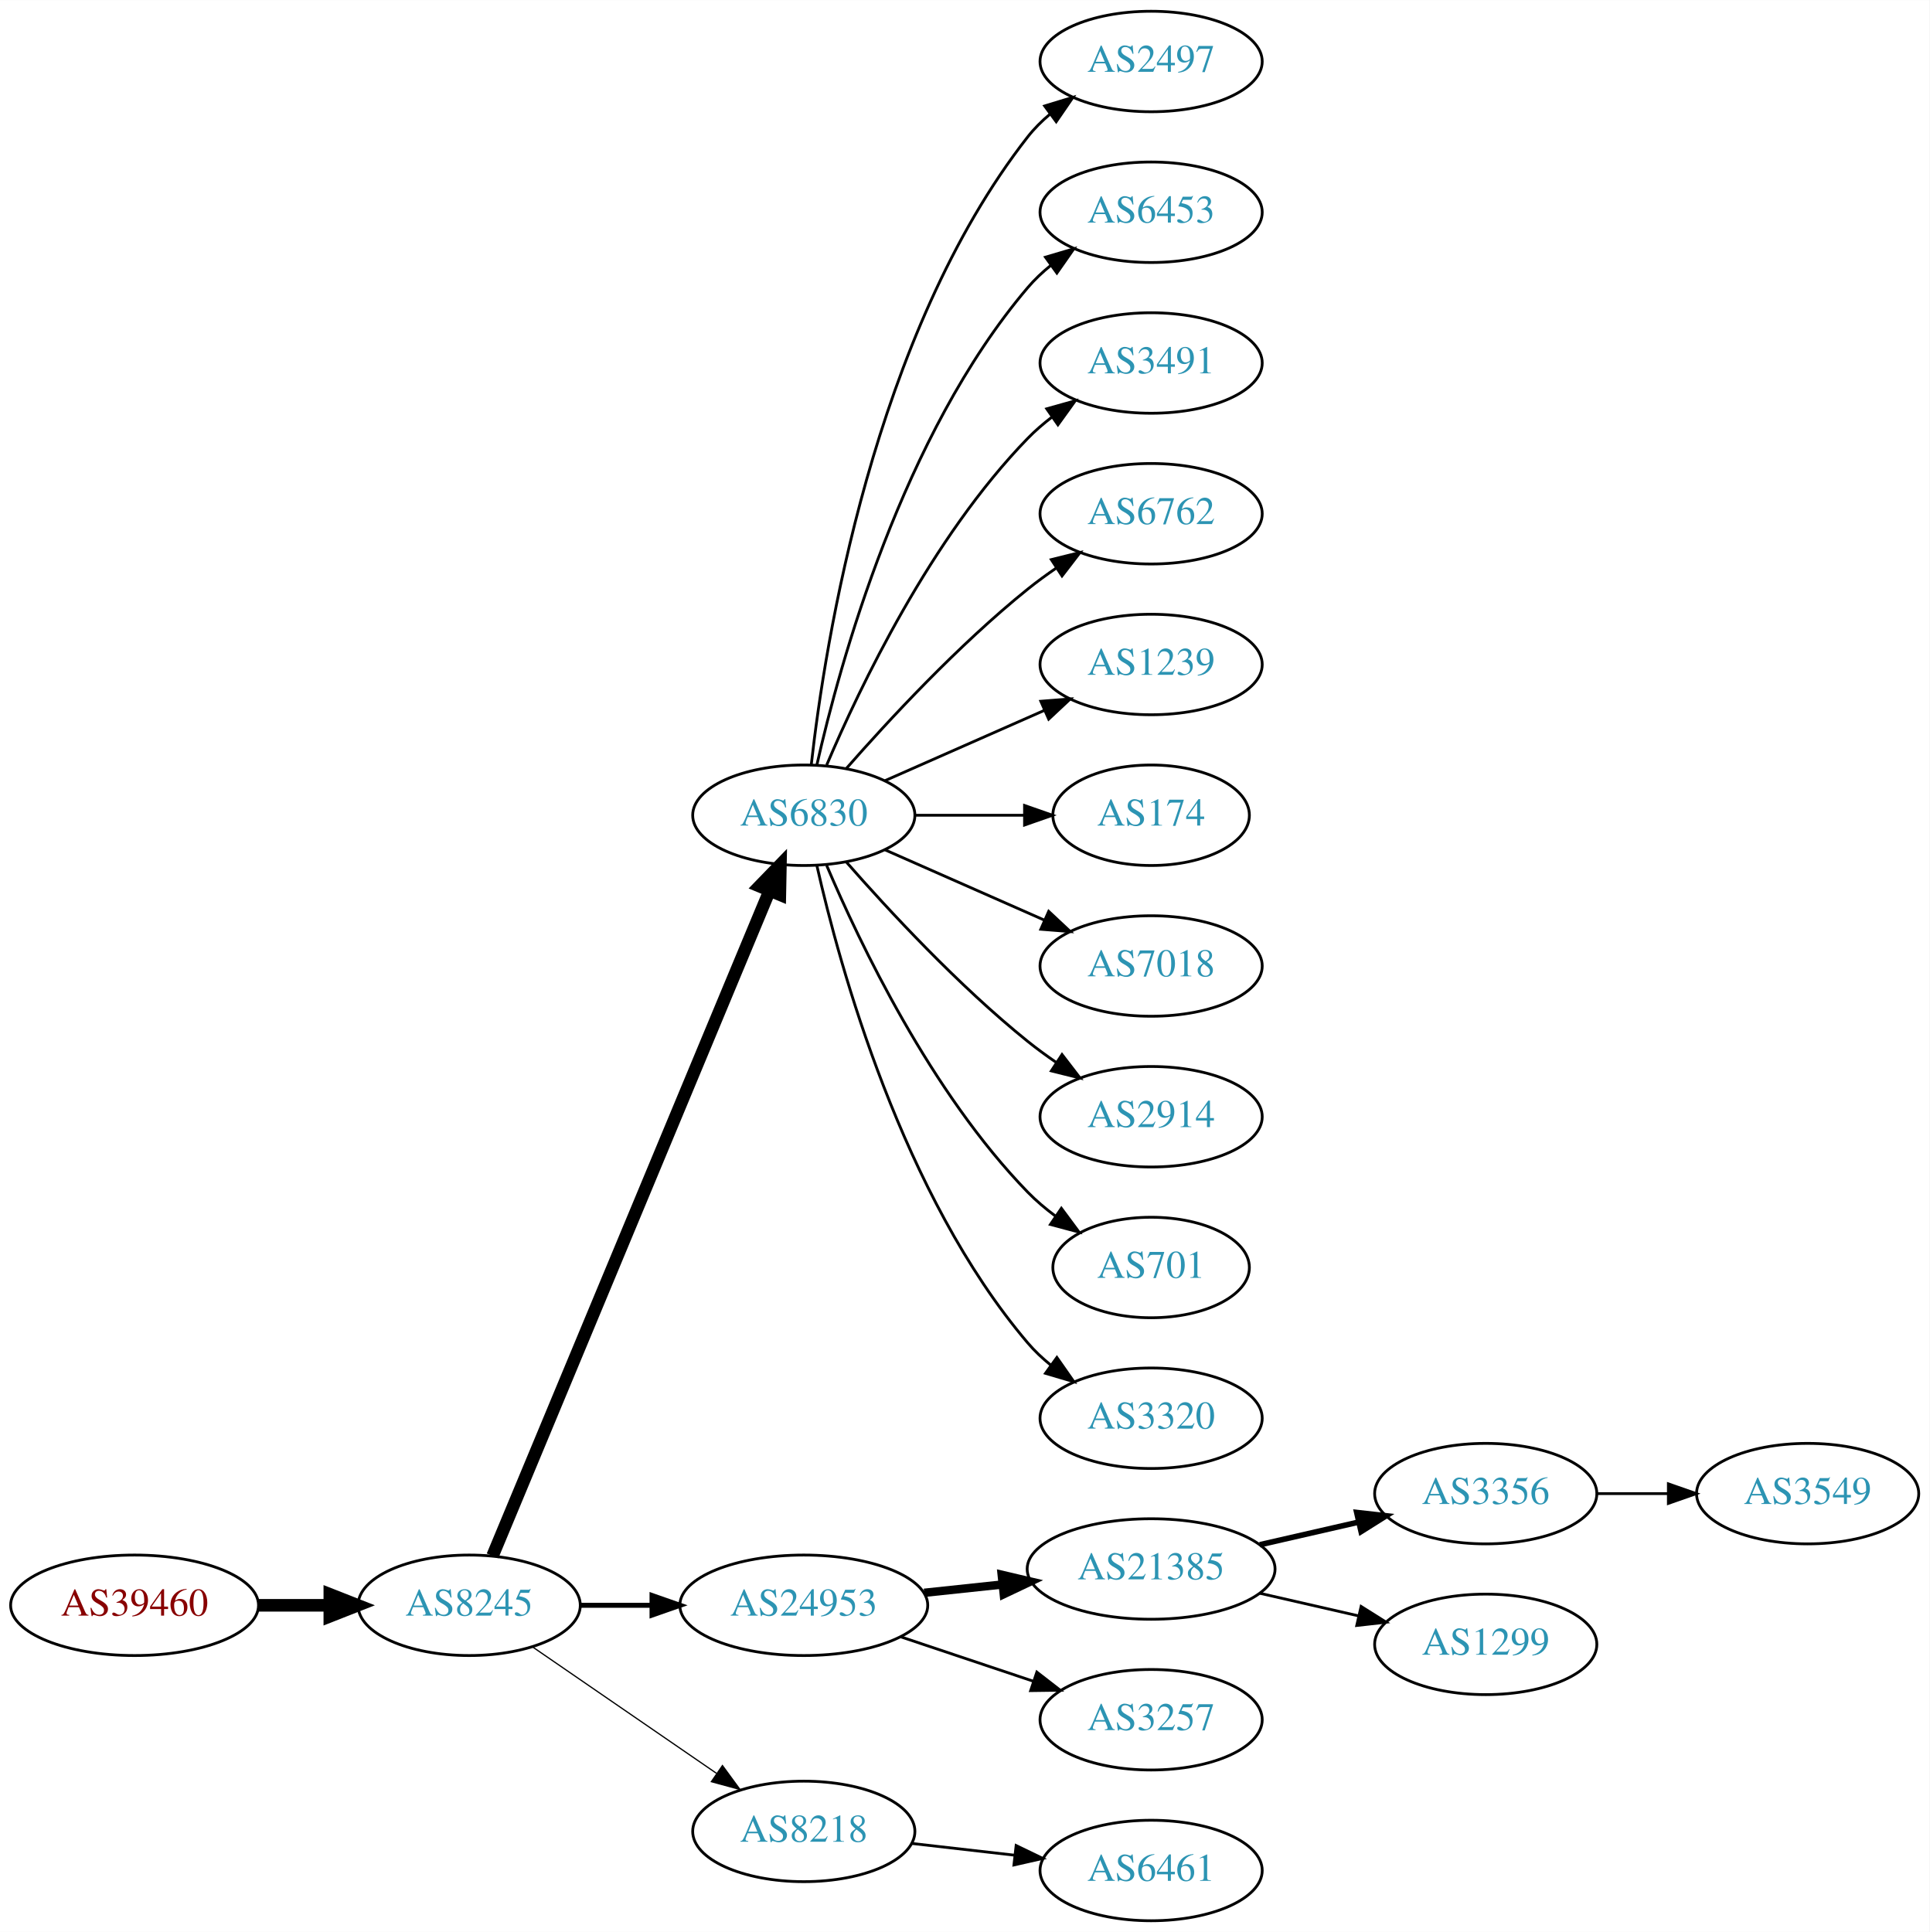
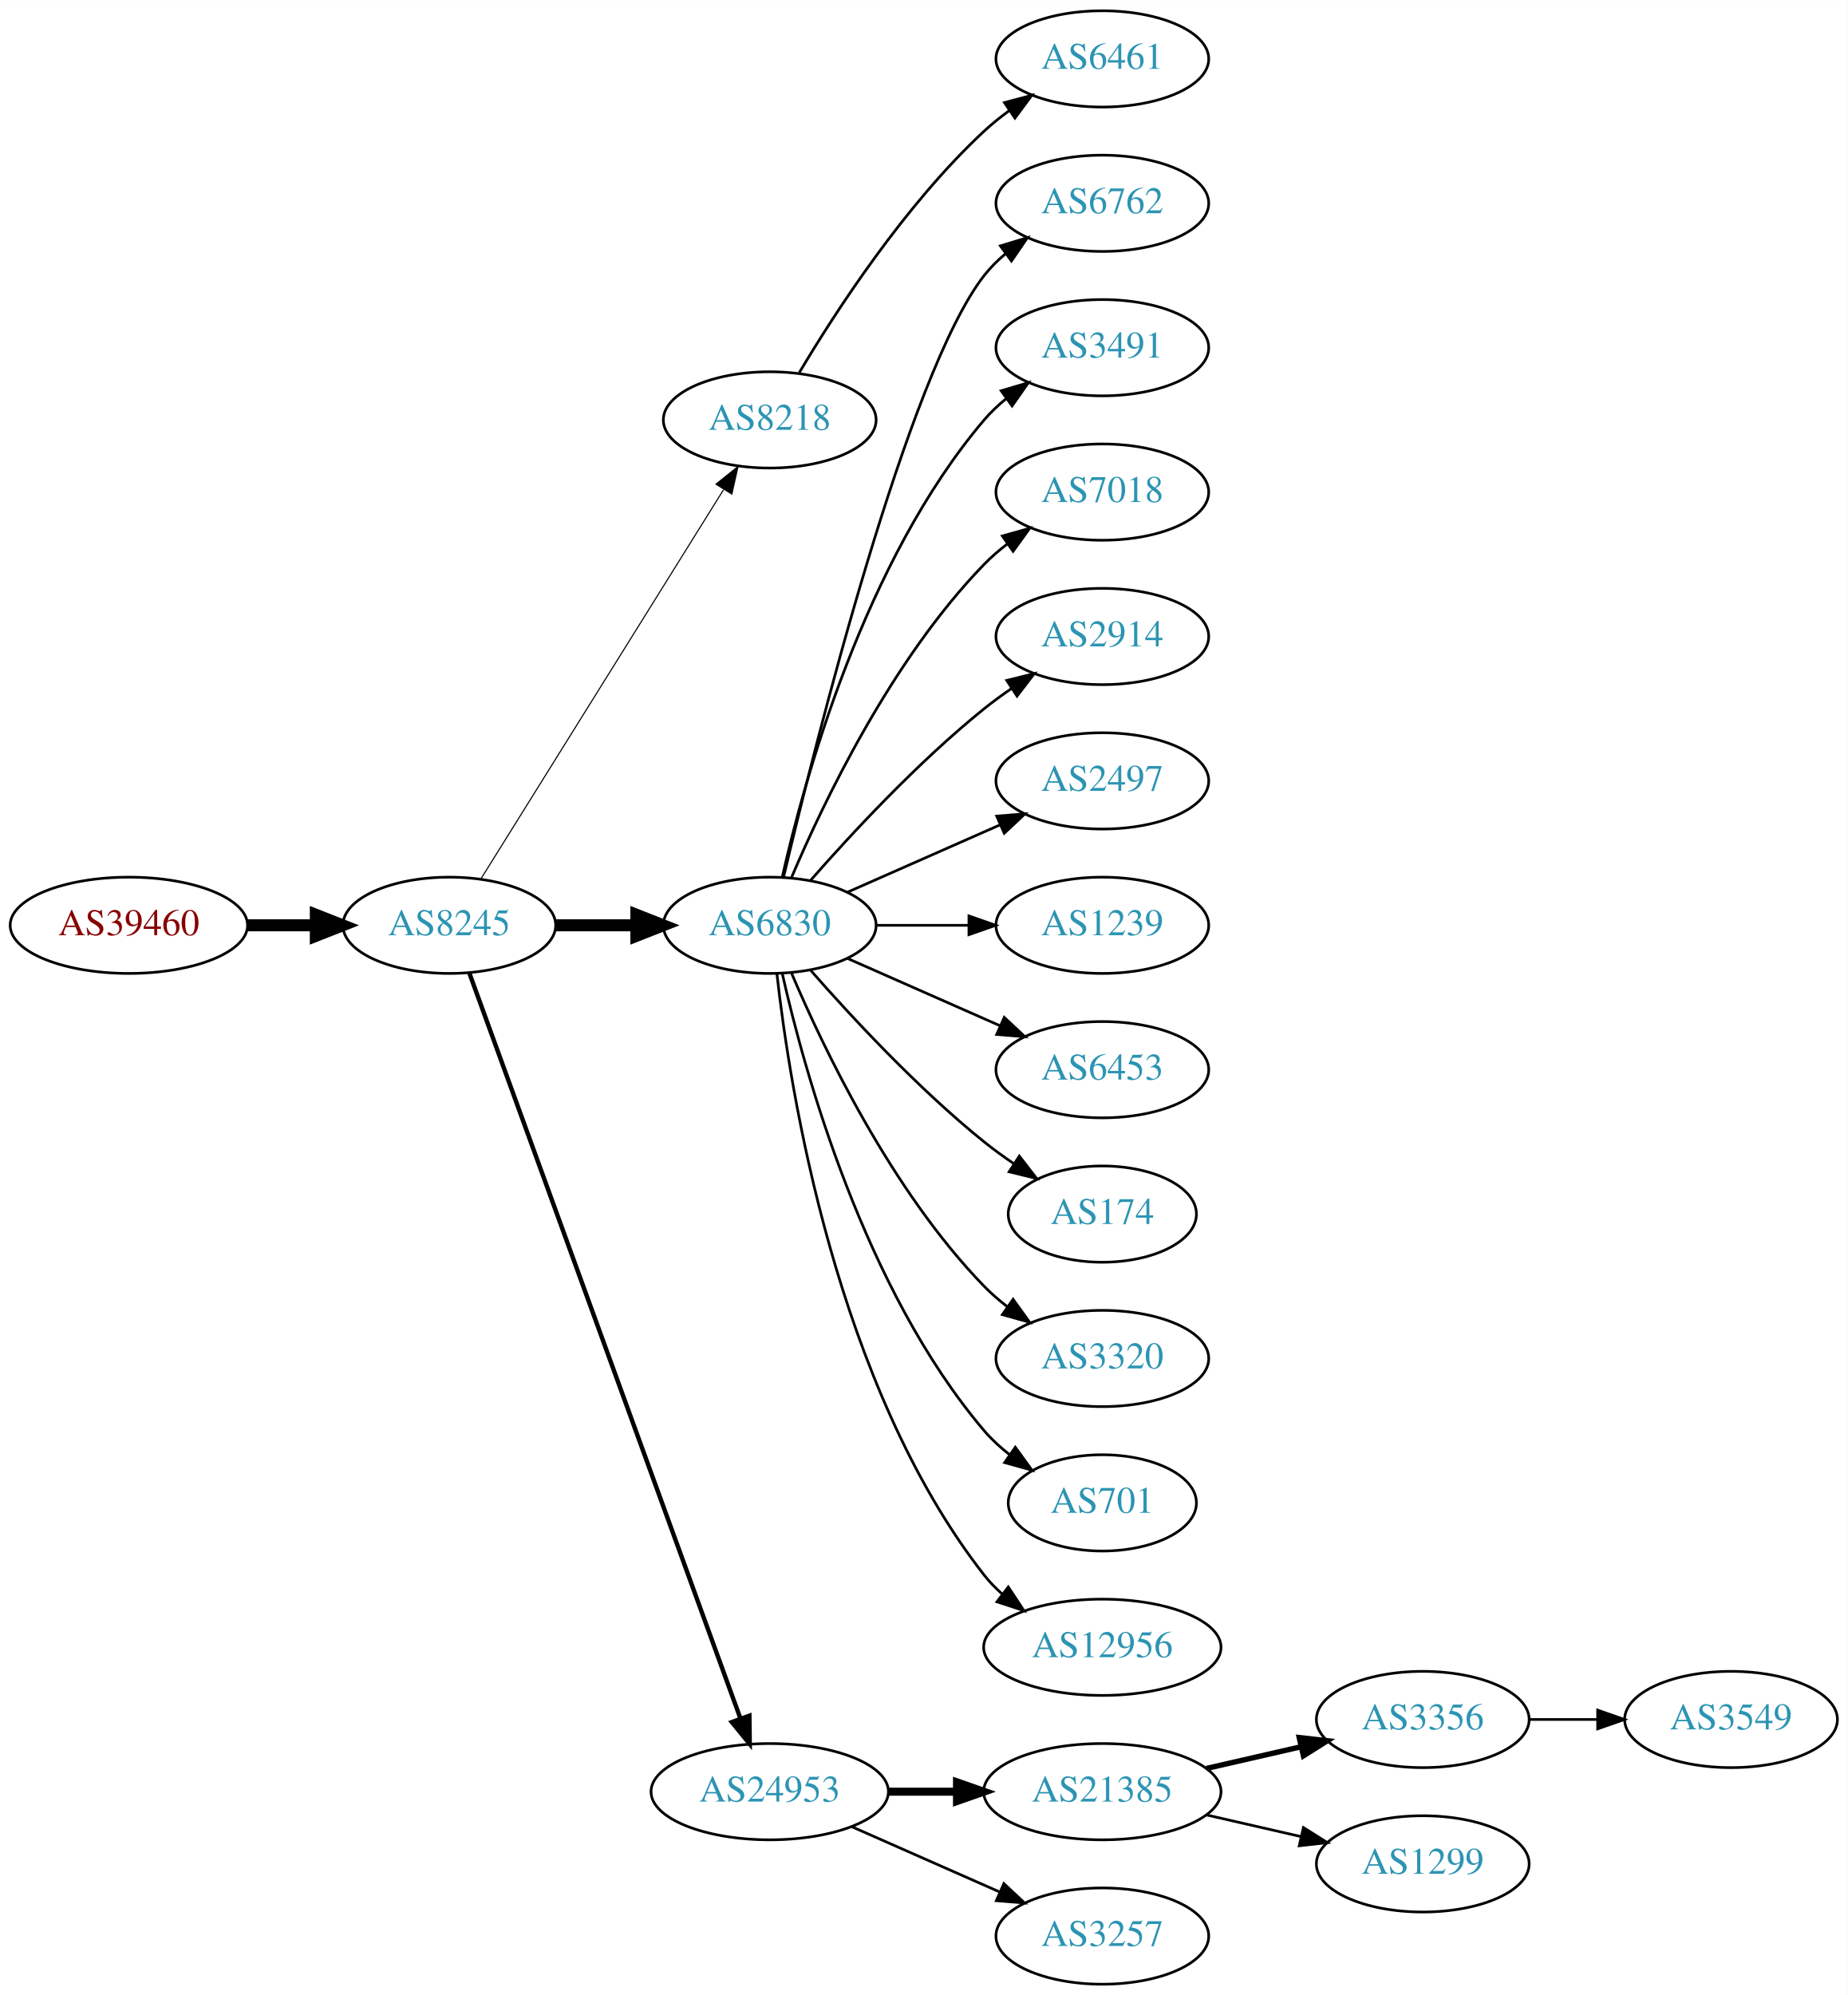
- <svg xmlns="http://www.w3.org/2000/svg" xmlns:xlink="http://www.w3.org/1999/xlink" width="691pt" height="692pt" viewBox="0.00 0.00 691.06 692.00">
-   <g id="graph0" class="graph" transform="scale(1 1) rotate(0) translate(4 688)">
-     <polygon fill="white" stroke="none" points="-4,4 -4,-688 687.055,-688 687.055,4 -4,4" />
+ <svg xmlns="http://www.w3.org/2000/svg" xmlns:xlink="http://www.w3.org/1999/xlink" width="691pt" height="746pt" viewBox="0.00 0.00 691.06 746.00">
+   <g id="graph0" class="graph" transform="scale(1 1) rotate(0) translate(4 742)">
+     <polygon fill="white" stroke="none" points="-4,4 -4,-742 687.055,-742 687.055,4 -4,4" />
    <g id="node1" class="node">
      <g id="a_node1">
        <a xlink:href="/asn/39460" xlink:title="AS39460 ~ Wien Kanal (WKN) [AT]">
-           <ellipse fill="#ffffff" stroke="black" cx="44.196" cy="-113" rx="44.393" ry="18" />
-           <text text-anchor="middle" x="44.196" y="-109.3" font-family="Times,serif" font-size="14.00" fill="#880000">AS39460</text>
+           <ellipse fill="#ffffff" stroke="black" cx="44.196" cy="-396" rx="44.393" ry="18" />
+           <text text-anchor="middle" x="44.196" y="-392.3" font-family="Times,serif" font-size="14.00" fill="#880000">AS39460</text>
        </a>
      </g>
    </g>
    <g id="node2" class="node">
      <g id="a_node2">
        <a xlink:href="/asn/8245" xlink:title="AS8245 ~ Video-Broadcast GmbH [AT]">
-           <ellipse fill="#ffffff" stroke="black" cx="164.039" cy="-113" rx="39.794" ry="18" />
-           <text text-anchor="middle" x="164.039" y="-109.3" font-family="Times,serif" font-size="14.00" fill="#2c94b3">AS8245</text>
+           <ellipse fill="#ffffff" stroke="black" cx="164.039" cy="-396" rx="39.794" ry="18" />
+           <text text-anchor="middle" x="164.039" y="-392.3" font-family="Times,serif" font-size="14.00" fill="#2c94b3">AS8245</text>
        </a>
      </g>
    </g>
    <g id="edge1" class="edge">
-       <path fill="none" stroke="black" stroke-width="4.5" d="M88.407,-113C96.72,-113 105.482,-113 113.965,-113" />
-       <polygon fill="black" stroke="black" stroke-width="4.5" points="114.123,-116.938 124.123,-113 114.123,-109.063 114.123,-116.938" />
+       <path fill="none" stroke="black" stroke-width="4.5" d="M88.407,-396C96.72,-396 105.482,-396 113.965,-396" />
+       <polygon fill="black" stroke="black" stroke-width="4.5" points="114.123,-399.938 124.123,-396 114.123,-392.063 114.123,-399.938" />
    </g>
    <g id="node3" class="node">
      <g id="a_node3">
+         <a xlink:href="/asn/8218" xlink:title="AS8218 ~ legacy Neotelecoms [FR]">
+           <ellipse fill="#ffffff" stroke="black" cx="283.881" cy="-585" rx="39.794" ry="18" />
+           <text text-anchor="middle" x="283.881" y="-581.3" font-family="Times,serif" font-size="14.00" fill="#2c94b3">AS8218</text>
+         </a>
+       </g>
+     </g>
+     <g id="edge2" class="edge">
+       <path fill="none" stroke="black" stroke-width="0.409" d="M175.914,-413.442C196.697,-446.775 242.158,-519.686 266.586,-558.866" />
+       <polygon fill="black" stroke="black" stroke-width="0.409" points="263.771,-560.966 272.032,-567.6 269.711,-557.263 263.771,-560.966" />
+     </g>
+     <g id="node4" class="node">
+       <g id="a_node4">
        <a xlink:href="/asn/6830" xlink:title="AS6830 ~ LGI-UPC [AT]">
          <ellipse fill="#ffffff" stroke="black" cx="283.881" cy="-396" rx="39.794" ry="18" />
          <text text-anchor="middle" x="283.881" y="-392.3" font-family="Times,serif" font-size="14.00" fill="#2c94b3">AS6830</text>
        </a>
      </g>
    </g>
-     <g id="edge2" class="edge">
-       <path fill="none" stroke="black" stroke-width="4.5" d="M172.41,-130.703C192.374,-178.647 247.595,-311.259 271.55,-368.788" />
-       <polygon fill="black" stroke="black" stroke-width="4.5" points="268.033,-370.586 275.512,-378.304 275.303,-367.559 268.033,-370.586" />
-     </g>
-     <g id="node4" class="node">
-       <g id="a_node4">
-         <a xlink:href="/asn/24953" xlink:title="AS24953 ~ AS MACRO: AS-24953 (customers) [AT]">
-           <ellipse fill="#ffffff" stroke="black" cx="283.881" cy="-113" rx="44.393" ry="18" />
-           <text text-anchor="middle" x="283.881" y="-109.3" font-family="Times,serif" font-size="14.00" fill="#2c94b3">AS24953</text>
-         </a>
-       </g>
-     </g>
    <g id="edge3" class="edge">
-       <path fill="none" stroke="black" stroke-width="1.8" d="M203.951,-113C212.054,-113 220.729,-113 229.255,-113" />
-       <polygon fill="black" stroke="black" stroke-width="1.8" points="229.533,-116.5 239.533,-113 229.533,-109.5 229.533,-116.5" />
+       <path fill="none" stroke="black" stroke-width="4.5" d="M203.951,-396C213.505,-396 223.854,-396 233.817,-396" />
+       <polygon fill="black" stroke="black" stroke-width="4.5" points="234.009,-399.938 244.009,-396 234.009,-392.063 234.009,-399.938" />
    </g>
    <g id="node5" class="node">
      <g id="a_node5">
-         <a xlink:href="/asn/8218" xlink:title="AS8218 ~ legacy Neotelecoms [FR]">
-           <ellipse fill="#ffffff" stroke="black" cx="283.881" cy="-32" rx="39.794" ry="18" />
-           <text text-anchor="middle" x="283.881" y="-28.3" font-family="Times,serif" font-size="14.00" fill="#2c94b3">AS8218</text>
+         <a xlink:href="/asn/24953" xlink:title="AS24953 ~ AS MACRO: AS-24953 (customers) [AT]">
+           <ellipse fill="#ffffff" stroke="black" cx="283.881" cy="-72" rx="44.393" ry="18" />
+           <text text-anchor="middle" x="283.881" y="-68.3" font-family="Times,serif" font-size="14.00" fill="#2c94b3">AS24953</text>
        </a>
      </g>
    </g>
    <g id="edge4" class="edge">
-       <path fill="none" stroke="black" stroke-width="0.45" d="M186.653,-98.143C205.141,-85.435 231.955,-67.004 252.585,-52.825" />
-       <polygon fill="black" stroke="black" stroke-width="0.45" points="254.747,-55.586 261.005,-47.037 250.781,-49.817 254.747,-55.586" />
+       <path fill="none" stroke="black" stroke-width="1.636" d="M171.542,-378.119C191.099,-324.349 249.467,-163.871 272.941,-99.33" />
+       <polygon fill="black" stroke="black" stroke-width="1.636" points="276.269,-100.42 276.398,-89.826 269.69,-98.027 276.269,-100.42" />
    </g>
    <g id="node6" class="node">
      <g id="a_node6">
-         <a xlink:href="/asn/2497" xlink:title="AS2497 ~ Internet Initiative Japan Inc. [JP]">
-           <ellipse fill="#ffffff" stroke="black" cx="408.273" cy="-666" rx="39.794" ry="18" />
-           <text text-anchor="middle" x="408.273" y="-662.3" font-family="Times,serif" font-size="14.00" fill="#2c94b3">AS2497</text>
+         <a xlink:href="/asn/6461" xlink:title="AS6461 ~ Zayo Bandwidth [US]">
+           <ellipse fill="#ffffff" stroke="black" cx="408.273" cy="-720" rx="39.794" ry="18" />
+           <text text-anchor="middle" x="408.273" y="-716.3" font-family="Times,serif" font-size="14.00" fill="#2c94b3">AS6461</text>
        </a>
      </g>
    </g>
    <g id="edge5" class="edge">
-       <path fill="none" stroke="black" d="M286.56,-414.129C291.391,-457.368 308.732,-568.216 364.077,-639 366.392,-641.961 369.129,-644.683 372.084,-647.164" />
-       <polygon fill="black" stroke="black" points="370.14,-650.078 380.275,-653.165 374.278,-644.432 370.14,-650.078" />
+       <path fill="none" stroke="black" d="M294.927,-602.671C308.498,-625.472 334.43,-665.472 364.077,-693 366.984,-695.699 370.197,-698.28 373.521,-700.703" />
+       <polygon fill="black" stroke="black" points="371.656,-703.667 381.899,-706.375 375.58,-697.87 371.656,-703.667" />
    </g>
    <g id="node7" class="node">
      <g id="a_node7">
-         <a xlink:href="/asn/6453" xlink:title="AS6453 ~ TATA COMMUNICATIONS (AMERICA) INC [US]">
-           <ellipse fill="#ffffff" stroke="black" cx="408.273" cy="-612" rx="39.794" ry="18" />
-           <text text-anchor="middle" x="408.273" y="-608.3" font-family="Times,serif" font-size="14.00" fill="#2c94b3">AS6453</text>
+         <a xlink:href="/asn/6762" xlink:title="AS6762 ~ TELECOM ITALIA SPARKLE S.p.A. [IT]">
+           <ellipse fill="#ffffff" stroke="black" cx="408.273" cy="-666" rx="39.794" ry="18" />
+           <text text-anchor="middle" x="408.273" y="-662.3" font-family="Times,serif" font-size="14.00" fill="#2c94b3">AS6762</text>
        </a>
      </g>
    </g>
    <g id="edge6" class="edge">
-       <path fill="none" stroke="black" d="M288.575,-414.075C296.715,-450.148 319.148,-532.14 364.077,-585 366.511,-587.864 369.328,-590.521 372.333,-592.961" />
-       <polygon fill="black" stroke="black" points="370.432,-595.905 380.593,-598.906 374.521,-590.224 370.432,-595.905" />
+       <path fill="none" stroke="black" d="M289.021,-413.871C300.804,-463.623 335.516,-602.472 364.077,-639 366.392,-641.961 369.129,-644.683 372.084,-647.164" />
+       <polygon fill="black" stroke="black" points="370.14,-650.078 380.275,-653.165 374.278,-644.432 370.14,-650.078" />
    </g>
    <g id="node8" class="node">
      <g id="a_node8">
        <a xlink:href="/asn/3491" xlink:title="AS3491 ~ PCCW Global, Inc. [US]">
+           <ellipse fill="#ffffff" stroke="black" cx="408.273" cy="-612" rx="39.794" ry="18" />
+           <text text-anchor="middle" x="408.273" y="-608.3" font-family="Times,serif" font-size="14.00" fill="#2c94b3">AS3491</text>
+         </a>
+       </g>
+     </g>
+     <g id="edge7" class="edge">
+       <path fill="none" stroke="black" d="M288.575,-414.075C296.715,-450.148 319.148,-532.14 364.077,-585 366.511,-587.864 369.328,-590.521 372.333,-592.961" />
+       <polygon fill="black" stroke="black" points="370.432,-595.905 380.593,-598.906 374.521,-590.224 370.432,-595.905" />
+     </g>
+     <g id="node9" class="node">
+       <g id="a_node9">
+         <a xlink:href="/asn/7018" xlink:title="AS7018 ~ AT&amp;T Services, Inc. [US]">
          <ellipse fill="#ffffff" stroke="black" cx="408.273" cy="-558" rx="39.794" ry="18" />
-           <text text-anchor="middle" x="408.273" y="-554.3" font-family="Times,serif" font-size="14.00" fill="#2c94b3">AS3491</text>
-         </a>
-       </g>
-     </g>
-     <g id="edge7" class="edge">
+           <text text-anchor="middle" x="408.273" y="-554.3" font-family="Times,serif" font-size="14.00" fill="#2c94b3">AS7018</text>
+         </a>
+       </g>
+     </g>
+     <g id="edge8" class="edge">
      <path fill="none" stroke="black" d="M292.072,-413.975C303.839,-441.682 329.413,-495.348 364.077,-531 366.697,-533.695 369.638,-536.239 372.721,-538.608" />
      <polygon fill="black" stroke="black" points="370.887,-541.597 381.089,-544.455 374.896,-535.859 370.887,-541.597" />
    </g>
-     <g id="node9" class="node">
-       <g id="a_node9">
-         <a xlink:href="/asn/6762" xlink:title="AS6762 ~ TELECOM ITALIA SPARKLE S.p.A. [IT]">
+     <g id="node10" class="node">
+       <g id="a_node10">
+         <a xlink:href="/asn/2914" xlink:title="AS2914 ~ NTT America, Inc. [US]">
          <ellipse fill="#ffffff" stroke="black" cx="408.273" cy="-504" rx="39.794" ry="18" />
-           <text text-anchor="middle" x="408.273" y="-500.3" font-family="Times,serif" font-size="14.00" fill="#2c94b3">AS6762</text>
-         </a>
-       </g>
-     </g>
-     <g id="edge8" class="edge">
+           <text text-anchor="middle" x="408.273" y="-500.3" font-family="Times,serif" font-size="14.00" fill="#2c94b3">AS2914</text>
+         </a>
+       </g>
+     </g>
+     <g id="edge9" class="edge">
      <path fill="none" stroke="black" d="M299.033,-412.663C314.135,-429.894 339.256,-457.024 364.077,-477 367.333,-479.62 370.858,-482.192 374.442,-484.646" />
      <polygon fill="black" stroke="black" points="372.53,-487.577 382.815,-490.121 376.361,-481.719 372.53,-487.577" />
    </g>
-     <g id="node10" class="node">
-       <g id="a_node10">
-         <a xlink:href="/asn/1239" xlink:title="AS1239 ~ Sprint [US]">
+     <g id="node11" class="node">
+       <g id="a_node11">
+         <a xlink:href="/asn/2497" xlink:title="AS2497 ~ Internet Initiative Japan Inc. [JP]">
          <ellipse fill="#ffffff" stroke="black" cx="408.273" cy="-450" rx="39.794" ry="18" />
-           <text text-anchor="middle" x="408.273" y="-446.3" font-family="Times,serif" font-size="14.00" fill="#2c94b3">AS1239</text>
-         </a>
-       </g>
-     </g>
-     <g id="edge9" class="edge">
+           <text text-anchor="middle" x="408.273" y="-446.3" font-family="Times,serif" font-size="14.00" fill="#2c94b3">AS2497</text>
+         </a>
+       </g>
+     </g>
+     <g id="edge10" class="edge">
      <path fill="none" stroke="black" d="M312.96,-408.389C329.908,-415.866 351.706,-425.483 370.075,-433.588" />
      <polygon fill="black" stroke="black" points="368.763,-436.834 379.325,-437.669 371.589,-430.43 368.763,-436.834" />
    </g>
-     <g id="node11" class="node">
-       <g id="a_node11">
-         <a xlink:href="/asn/174" xlink:title="AS174 ~ Cogent Communications [US]">
-           <ellipse fill="#ffffff" stroke="black" cx="408.273" cy="-396" rx="35.194" ry="18" />
-           <text text-anchor="middle" x="408.273" y="-392.3" font-family="Times,serif" font-size="14.00" fill="#2c94b3">AS174</text>
-         </a>
-       </g>
-     </g>
-     <g id="edge10" class="edge">
-       <path fill="none" stroke="black" d="M323.607,-396C336.096,-396 350.035,-396 362.898,-396" />
-       <polygon fill="black" stroke="black" points="362.936,-399.5 372.936,-396 362.936,-392.5 362.936,-399.5" />
-     </g>
    <g id="node12" class="node">
      <g id="a_node12">
-         <a xlink:href="/asn/7018" xlink:title="AS7018 ~ AT&amp;T Services, Inc. [US]">
+         <a xlink:href="/asn/1239" xlink:title="AS1239 ~ Sprint [US]">
+           <ellipse fill="#ffffff" stroke="black" cx="408.273" cy="-396" rx="39.794" ry="18" />
+           <text text-anchor="middle" x="408.273" y="-392.3" font-family="Times,serif" font-size="14.00" fill="#2c94b3">AS1239</text>
+         </a>
+       </g>
+     </g>
+     <g id="edge11" class="edge">
+       <path fill="none" stroke="black" d="M323.607,-396C334.545,-396 346.596,-396 358.062,-396" />
+       <polygon fill="black" stroke="black" points="358.38,-399.5 368.38,-396 358.38,-392.5 358.38,-399.5" />
+     </g>
+     <g id="node13" class="node">
+       <g id="a_node13">
+         <a xlink:href="/asn/6453" xlink:title="AS6453 ~ TATA COMMUNICATIONS (AMERICA) INC [US]">
          <ellipse fill="#ffffff" stroke="black" cx="408.273" cy="-342" rx="39.794" ry="18" />
-           <text text-anchor="middle" x="408.273" y="-338.3" font-family="Times,serif" font-size="14.00" fill="#2c94b3">AS7018</text>
-         </a>
-       </g>
-     </g>
-     <g id="edge11" class="edge">
+           <text text-anchor="middle" x="408.273" y="-338.3" font-family="Times,serif" font-size="14.00" fill="#2c94b3">AS6453</text>
+         </a>
+       </g>
+     </g>
+     <g id="edge12" class="edge">
      <path fill="none" stroke="black" d="M312.96,-383.611C329.908,-376.134 351.706,-366.517 370.075,-358.412" />
      <polygon fill="black" stroke="black" points="371.589,-361.57 379.325,-354.331 368.763,-355.166 371.589,-361.57" />
    </g>
-     <g id="node13" class="node">
-       <g id="a_node13">
-         <a xlink:href="/asn/2914" xlink:title="AS2914 ~ NTT America, Inc. [US]">
-           <ellipse fill="#ffffff" stroke="black" cx="408.273" cy="-288" rx="39.794" ry="18" />
-           <text text-anchor="middle" x="408.273" y="-284.3" font-family="Times,serif" font-size="14.00" fill="#2c94b3">AS2914</text>
-         </a>
-       </g>
-     </g>
-     <g id="edge12" class="edge">
-       <path fill="none" stroke="black" d="M299.033,-379.337C314.135,-362.106 339.256,-334.976 364.077,-315 367.333,-312.38 370.858,-309.808 374.442,-307.354" />
-       <polygon fill="black" stroke="black" points="376.361,-310.281 382.815,-301.879 372.53,-304.423 376.361,-310.281" />
-     </g>
    <g id="node14" class="node">
      <g id="a_node14">
-         <a xlink:href="/asn/701" xlink:title="AS701 ~ UUNET [US]">
-           <ellipse fill="#ffffff" stroke="black" cx="408.273" cy="-234" rx="35.194" ry="18" />
-           <text text-anchor="middle" x="408.273" y="-230.3" font-family="Times,serif" font-size="14.00" fill="#2c94b3">AS701</text>
+         <a xlink:href="/asn/174" xlink:title="AS174 ~ Cogent Communications [US]">
+           <ellipse fill="#ffffff" stroke="black" cx="408.273" cy="-288" rx="35.194" ry="18" />
+           <text text-anchor="middle" x="408.273" y="-284.3" font-family="Times,serif" font-size="14.00" fill="#2c94b3">AS174</text>
        </a>
      </g>
    </g>
    <g id="edge13" class="edge">
-       <path fill="none" stroke="black" d="M292.072,-378.025C303.839,-350.318 329.413,-296.652 364.077,-261 367.06,-257.933 370.457,-255.06 374.007,-252.419" />
-       <polygon fill="black" stroke="black" points="376.134,-255.205 382.441,-246.692 372.201,-249.414 376.134,-255.205" />
+       <path fill="none" stroke="black" d="M299.033,-379.337C314.135,-362.106 339.256,-334.976 364.077,-315 367.582,-312.179 371.4,-309.413 375.268,-306.792" />
+       <polygon fill="black" stroke="black" points="377.226,-309.694 383.714,-301.318 373.419,-303.82 377.226,-309.694" />
    </g>
    <g id="node15" class="node">
      <g id="a_node15">
        <a xlink:href="/asn/3320" xlink:title="AS3320 ~ DTAG [DE]">
-           <ellipse fill="#ffffff" stroke="black" cx="408.273" cy="-180" rx="39.794" ry="18" />
-           <text text-anchor="middle" x="408.273" y="-176.3" font-family="Times,serif" font-size="14.00" fill="#2c94b3">AS3320</text>
+           <ellipse fill="#ffffff" stroke="black" cx="408.273" cy="-234" rx="39.794" ry="18" />
+           <text text-anchor="middle" x="408.273" y="-230.3" font-family="Times,serif" font-size="14.00" fill="#2c94b3">AS3320</text>
        </a>
      </g>
    </g>
    <g id="edge14" class="edge">
-       <path fill="none" stroke="black" d="M288.575,-377.925C296.715,-341.852 319.148,-259.86 364.077,-207 366.511,-204.136 369.328,-201.479 372.333,-199.039" />
-       <polygon fill="black" stroke="black" points="374.521,-201.776 380.593,-193.094 370.432,-196.095 374.521,-201.776" />
+       <path fill="none" stroke="black" d="M292.072,-378.025C303.839,-350.318 329.413,-296.652 364.077,-261 366.697,-258.305 369.638,-255.761 372.721,-253.392" />
+       <polygon fill="black" stroke="black" points="374.896,-256.141 381.089,-247.545 370.887,-250.403 374.896,-256.141" />
    </g>
    <g id="node16" class="node">
      <g id="a_node16">
-         <a xlink:href="/asn/21385" xlink:title="AS21385 ~ Trusted Network GmbH [DE]">
-           <ellipse fill="#ffffff" stroke="black" cx="408.273" cy="-126" rx="44.393" ry="18" />
-           <text text-anchor="middle" x="408.273" y="-122.3" font-family="Times,serif" font-size="14.00" fill="#2c94b3">AS21385</text>
+         <a xlink:href="/asn/701" xlink:title="AS701 ~ UUNET [US]">
+           <ellipse fill="#ffffff" stroke="black" cx="408.273" cy="-180" rx="35.194" ry="18" />
+           <text text-anchor="middle" x="408.273" y="-176.3" font-family="Times,serif" font-size="14.00" fill="#2c94b3">AS701</text>
        </a>
      </g>
    </g>
    <g id="edge15" class="edge">
-       <path fill="none" stroke="black" stroke-width="3" d="M327.002,-117.474C336.041,-118.434 345.696,-119.46 355.065,-120.455" />
-       <polygon fill="black" stroke="black" stroke-width="3" points="354.762,-123.942 365.075,-121.518 355.501,-116.981 354.762,-123.942" />
+       <path fill="none" stroke="black" d="M288.575,-377.925C296.715,-341.852 319.148,-259.86 364.077,-207 366.848,-203.74 370.114,-200.748 373.589,-198.039" />
+       <polygon fill="black" stroke="black" points="375.725,-200.818 381.943,-192.239 371.733,-195.068 375.725,-200.818" />
    </g>
    <g id="node17" class="node">
      <g id="a_node17">
+         <a xlink:href="/asn/12956" xlink:title="AS12956 ~ TELXIUS [ES]">
+           <ellipse fill="#ffffff" stroke="black" cx="408.273" cy="-126" rx="44.393" ry="18" />
+           <text text-anchor="middle" x="408.273" y="-122.3" font-family="Times,serif" font-size="14.00" fill="#2c94b3">AS12956</text>
+         </a>
+       </g>
+     </g>
+     <g id="edge16" class="edge">
+       <path fill="none" stroke="black" d="M286.56,-377.871C291.391,-334.632 308.732,-223.784 364.077,-153 366.093,-150.422 368.428,-148.026 370.949,-145.812" />
+       <polygon fill="black" stroke="black" points="373.105,-148.568 378.931,-139.719 368.858,-143.004 373.105,-148.568" />
+     </g>
+     <g id="node18" class="node">
+       <g id="a_node18">
+         <a xlink:href="/asn/21385" xlink:title="AS21385 ~ Trusted Network GmbH [DE]">
+           <ellipse fill="#ffffff" stroke="black" cx="408.273" cy="-72" rx="44.393" ry="18" />
+           <text text-anchor="middle" x="408.273" y="-68.3" font-family="Times,serif" font-size="14.00" fill="#2c94b3">AS21385</text>
+         </a>
+       </g>
+     </g>
+     <g id="edge17" class="edge">
+       <path fill="none" stroke="black" stroke-width="3" d="M328.377,-72C336.583,-72 345.254,-72 353.727,-72" />
+       <polygon fill="black" stroke="black" stroke-width="3" points="353.918,-75.5 363.918,-72 353.918,-68.5 353.918,-75.5" />
+     </g>
+     <g id="node19" class="node">
+       <g id="a_node19">
        <a xlink:href="/asn/3257" xlink:title="AS3257 ~ GTT [DE]">
-           <ellipse fill="#ffffff" stroke="black" cx="408.273" cy="-72" rx="39.794" ry="18" />
-           <text text-anchor="middle" x="408.273" y="-68.3" font-family="Times,serif" font-size="14.00" fill="#2c94b3">AS3257</text>
-         </a>
-       </g>
-     </g>
-     <g id="edge16" class="edge">
-       <path fill="none" stroke="black" d="M318.649,-101.688C333.276,-96.788 350.539,-91.005 365.924,-85.852" />
-       <polygon fill="black" stroke="black" points="367.347,-89.066 375.717,-82.571 365.123,-82.429 367.347,-89.066" />
+           <ellipse fill="#ffffff" stroke="black" cx="408.273" cy="-18" rx="39.794" ry="18" />
+           <text text-anchor="middle" x="408.273" y="-14.3" font-family="Times,serif" font-size="14.00" fill="#2c94b3">AS3257</text>
+         </a>
+       </g>
+     </g>
+     <g id="edge18" class="edge">
+       <path fill="none" stroke="black" d="M314.509,-58.928C331.103,-51.606 351.963,-42.403 369.696,-34.579" />
+       <polygon fill="black" stroke="black" points="371.443,-37.634 379.18,-30.395 368.618,-31.23 371.443,-37.634" />
    </g>
    <g id="node20" class="node">
      <g id="a_node20">
-         <a xlink:href="/asn/6461" xlink:title="AS6461 ~ Zayo Bandwidth [US]">
-           <ellipse fill="#ffffff" stroke="black" cx="408.273" cy="-18" rx="39.794" ry="18" />
-           <text text-anchor="middle" x="408.273" y="-14.3" font-family="Times,serif" font-size="14.00" fill="#2c94b3">AS6461</text>
+         <a xlink:href="/asn/3356" xlink:title="AS3356 ~ Level 3 Parent, LLC [US]">
+           <ellipse fill="#ffffff" stroke="black" cx="528.116" cy="-99" rx="39.794" ry="18" />
+           <text text-anchor="middle" x="528.116" y="-95.3" font-family="Times,serif" font-size="14.00" fill="#2c94b3">AS3356</text>
        </a>
      </g>
    </g>
    <g id="edge19" class="edge">
-       <path fill="none" stroke="black" d="M322.602,-27.685C334.235,-26.355 347.202,-24.871 359.423,-23.474" />
-       <polygon fill="black" stroke="black" points="359.929,-26.938 369.467,-22.325 359.134,-19.984 359.929,-26.938" />
-     </g>
-     <g id="node18" class="node">
-       <g id="a_node18">
-         <a xlink:href="/asn/3356" xlink:title="AS3356 ~ Level 3 Parent, LLC [US]">
-           <ellipse fill="#ffffff" stroke="black" cx="528.116" cy="-153" rx="39.794" ry="18" />
-           <text text-anchor="middle" x="528.116" y="-149.3" font-family="Times,serif" font-size="14.00" fill="#2c94b3">AS3356</text>
-         </a>
-       </g>
-     </g>
-     <g id="edge17" class="edge">
-       <path fill="none" stroke="black" stroke-width="2" d="M447.208,-134.692C458.449,-137.267 470.861,-140.111 482.485,-142.774" />
-       <polygon fill="black" stroke="black" stroke-width="2" points="481.917,-146.235 492.446,-145.057 483.481,-139.412 481.917,-146.235" />
-     </g>
-     <g id="node19" class="node">
-       <g id="a_node19">
-         <a xlink:href="/asn/1299" xlink:title="AS1299 ~ Telia Carrier [EU]">
-           <ellipse fill="#ffffff" stroke="black" cx="528.116" cy="-99" rx="39.794" ry="18" />
-           <text text-anchor="middle" x="528.116" y="-95.3" font-family="Times,serif" font-size="14.00" fill="#2c94b3">AS1299</text>
-         </a>
-       </g>
-     </g>
-     <g id="edge18" class="edge">
-       <path fill="none" stroke="black" d="M447.208,-117.308C458.449,-114.733 470.861,-111.889 482.485,-109.226" />
-       <polygon fill="black" stroke="black" points="483.481,-112.588 492.446,-106.943 481.917,-105.765 483.481,-112.588" />
+       <path fill="none" stroke="black" stroke-width="2" d="M447.208,-80.692C458.449,-83.267 470.861,-86.111 482.485,-88.774" />
+       <polygon fill="black" stroke="black" stroke-width="2" points="481.917,-92.235 492.446,-91.056 483.481,-85.412 481.917,-92.235" />
    </g>
    <g id="node21" class="node">
      <g id="a_node21">
+         <a xlink:href="/asn/1299" xlink:title="AS1299 ~ Telia Carrier [EU]">
+           <ellipse fill="#ffffff" stroke="black" cx="528.116" cy="-45" rx="39.794" ry="18" />
+           <text text-anchor="middle" x="528.116" y="-41.3" font-family="Times,serif" font-size="14.00" fill="#2c94b3">AS1299</text>
+         </a>
+       </g>
+     </g>
+     <g id="edge20" class="edge">
+       <path fill="none" stroke="black" d="M447.208,-63.308C458.449,-60.733 470.861,-57.889 482.485,-55.226" />
+       <polygon fill="black" stroke="black" points="483.481,-58.589 492.446,-52.944 481.917,-51.765 483.481,-58.589" />
+     </g>
+     <g id="node22" class="node">
+       <g id="a_node22">
        <a xlink:href="/asn/3549" xlink:title="AS3549 ~ Level 3 Parent, LLC [US]">
-           <ellipse fill="#ffffff" stroke="black" cx="643.409" cy="-153" rx="39.794" ry="18" />
-           <text text-anchor="middle" x="643.409" y="-149.3" font-family="Times,serif" font-size="14.00" fill="#2c94b3">AS3549</text>
-         </a>
-       </g>
-     </g>
-     <g id="edge20" class="edge">
-       <path fill="none" stroke="black" d="M567.788,-153C575.991,-153 584.755,-153 593.287,-153" />
-       <polygon fill="black" stroke="black" points="593.526,-156.5 603.526,-153 593.526,-149.5 593.526,-156.5" />
+           <ellipse fill="#ffffff" stroke="black" cx="643.409" cy="-99" rx="39.794" ry="18" />
+           <text text-anchor="middle" x="643.409" y="-95.3" font-family="Times,serif" font-size="14.00" fill="#2c94b3">AS3549</text>
+         </a>
+       </g>
+     </g>
+     <g id="edge21" class="edge">
+       <path fill="none" stroke="black" d="M567.788,-99C575.991,-99 584.755,-99 593.287,-99" />
+       <polygon fill="black" stroke="black" points="593.526,-102.5 603.526,-99 593.526,-95.5 593.526,-102.5" />
    </g>
  </g>
</svg>
